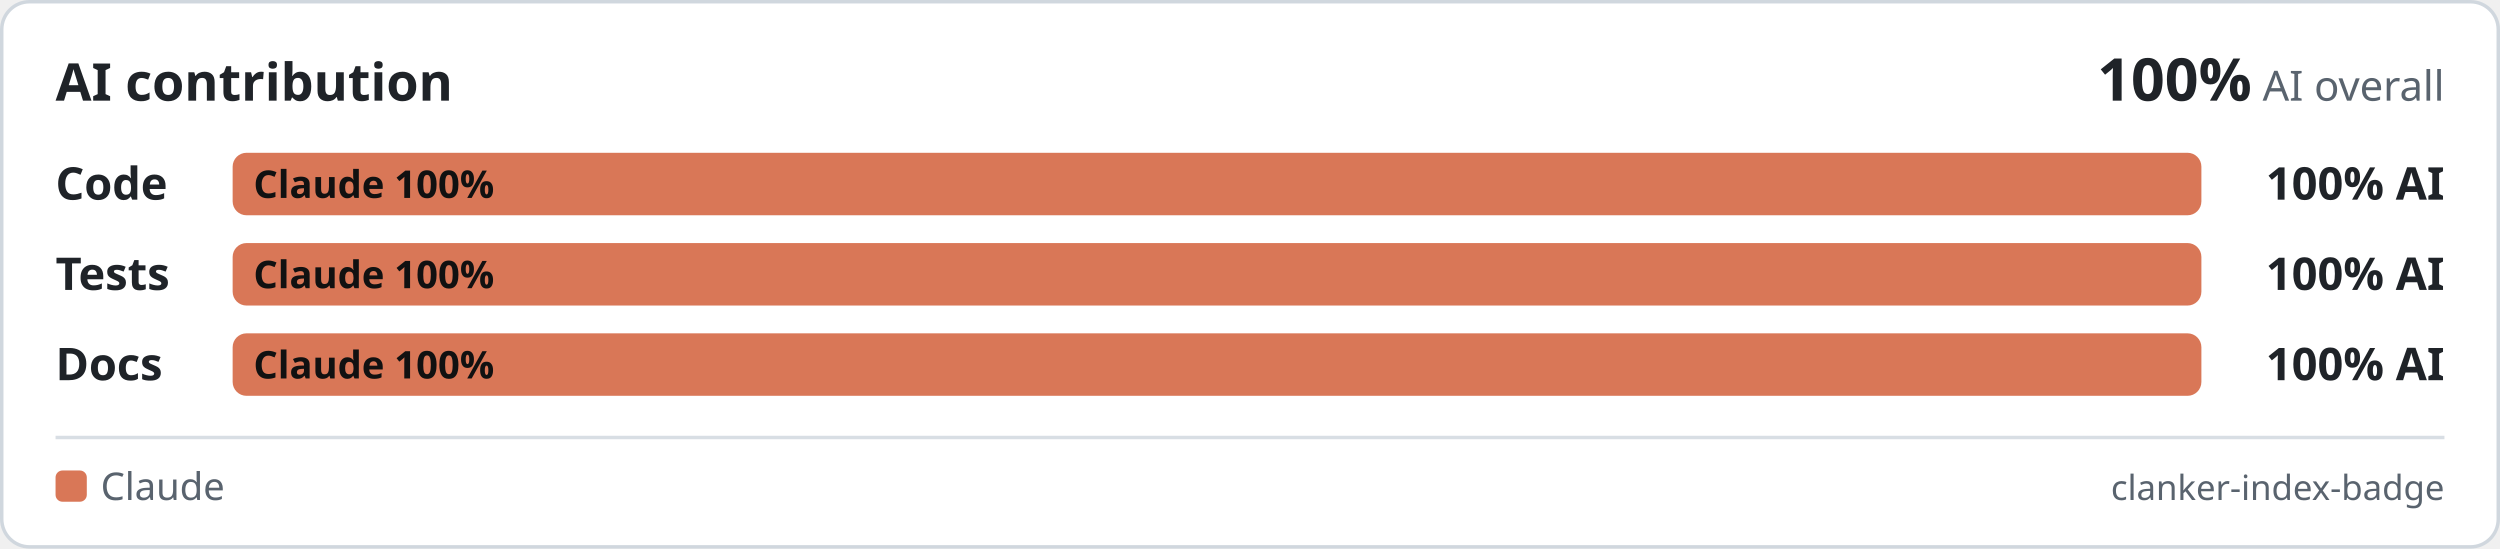
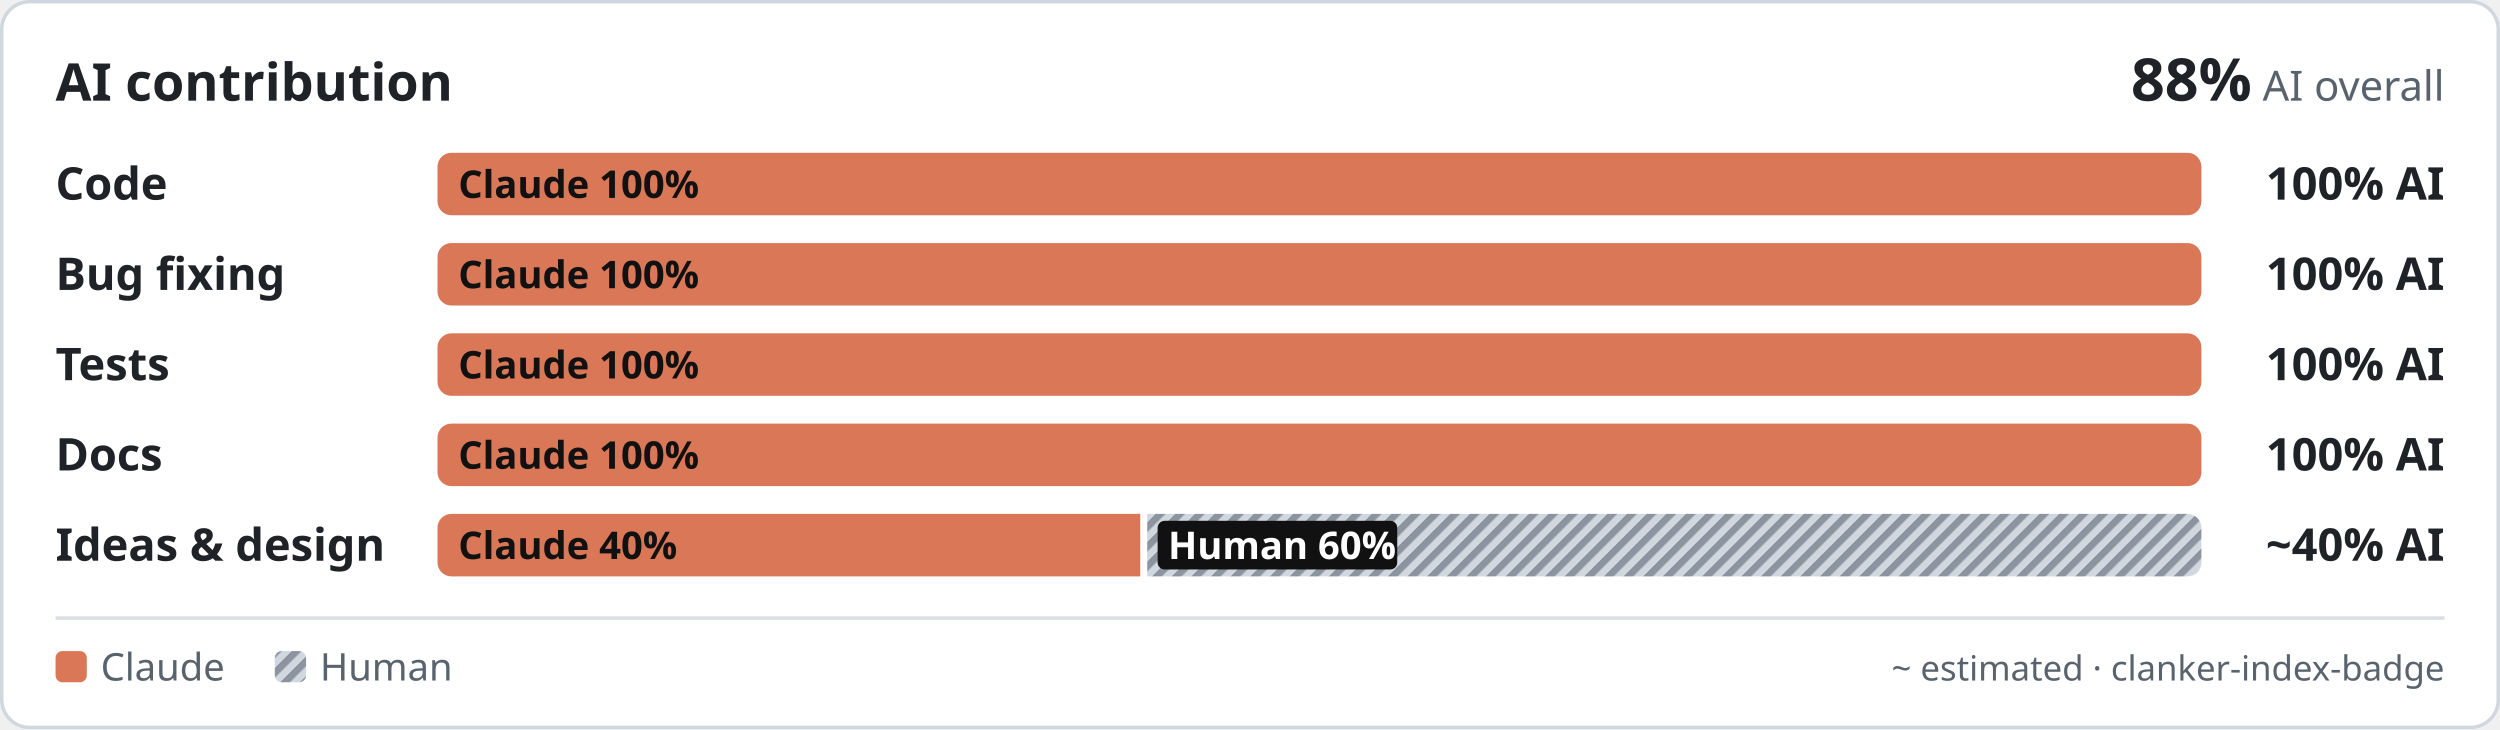
- <svg xmlns="http://www.w3.org/2000/svg" width="720" height="158" viewBox="0 0 720 158" role="img" aria-labelledby="t">
-   <rect x="0.5" y="0.5" width="719" height="157" rx="8" fill="#ffffff" stroke="#d0d7de" stroke-width="1" />
+ <svg xmlns="http://www.w3.org/2000/svg" width="720" height="210" viewBox="0 0 720 210" role="img" aria-labelledby="t">
+   <defs>
+     <pattern id="f0" width="4" height="4" patternUnits="userSpaceOnUse" patternTransform="rotate(45)">
+       <rect width="4" height="4" fill="#d0d7de" />
+       <rect width="2" height="4" fill="#8c959f" />
+     </pattern>
+   </defs>
+   <rect x="0.5" y="0.5" width="719" height="209" rx="8" fill="#ffffff" stroke="#d0d7de" stroke-width="1" />
  <g font-family="-apple-system, BlinkMacSystemFont, 'Segoe UI', 'Noto Sans', Helvetica, Arial, sans-serif">
    <text x="16" y="29" font-size="15" font-weight="600" fill="#1f2328">AI contribution</text>
    <text x="704" y="29" text-anchor="end" font-size="12" fill="#59636e">
-       <tspan font-size="17" font-weight="800" fill="#1f2328">100%</tspan> AI overall</text>
+       <tspan font-size="17" font-weight="800" fill="#1f2328">88%</tspan> AI overall</text>
    <text x="16" y="57.5" font-size="13" font-weight="600" fill="#1f2328">Code</text>
    <clipPath id="c0">
-       <rect x="67" y="44" width="567" height="18" rx="4" />
+       <rect x="126" y="44" width="508" height="18" rx="4" />
    </clipPath>
    <g clip-path="url(#c0)">
-       <rect x="67.00" y="44" width="567.00" height="18" fill="#D97757" />
-       <text x="73.00" y="57" font-size="11" font-weight="600" fill="#111111">Claude 100%</text>
+       <rect x="126.00" y="44" width="508.00" height="18" fill="#D97757" />
+       <text x="132.00" y="57" font-size="11" font-weight="600" fill="#111111">Claude 100%</text>
    </g>
    <text x="704" y="57.5" text-anchor="end" font-size="13" font-weight="700" fill="#1f2328">100% AI</text>
-     <text x="16" y="83.5" font-size="13" font-weight="600" fill="#1f2328">Tests</text>
+     <text x="16" y="83.5" font-size="13" font-weight="600" fill="#1f2328">Bug fixing</text>
    <clipPath id="c1">
-       <rect x="67" y="70" width="567" height="18" rx="4" />
+       <rect x="126" y="70" width="508" height="18" rx="4" />
    </clipPath>
    <g clip-path="url(#c1)">
-       <rect x="67.00" y="70" width="567.00" height="18" fill="#D97757" />
-       <text x="73.00" y="83" font-size="11" font-weight="600" fill="#111111">Claude 100%</text>
+       <rect x="126.00" y="70" width="508.00" height="18" fill="#D97757" />
+       <text x="132.00" y="83" font-size="11" font-weight="600" fill="#111111">Claude 100%</text>
    </g>
    <text x="704" y="83.5" text-anchor="end" font-size="13" font-weight="700" fill="#1f2328">100% AI</text>
-     <text x="16" y="109.5" font-size="13" font-weight="600" fill="#1f2328">Docs</text>
+     <text x="16" y="109.5" font-size="13" font-weight="600" fill="#1f2328">Tests</text>
    <clipPath id="c2">
-       <rect x="67" y="96" width="567" height="18" rx="4" />
+       <rect x="126" y="96" width="508" height="18" rx="4" />
    </clipPath>
    <g clip-path="url(#c2)">
-       <rect x="67.00" y="96" width="567.00" height="18" fill="#D97757" />
-       <text x="73.00" y="109" font-size="11" font-weight="600" fill="#111111">Claude 100%</text>
+       <rect x="126.00" y="96" width="508.00" height="18" fill="#D97757" />
+       <text x="132.00" y="109" font-size="11" font-weight="600" fill="#111111">Claude 100%</text>
    </g>
    <text x="704" y="109.5" text-anchor="end" font-size="13" font-weight="700" fill="#1f2328">100% AI</text>
-     <line x1="16" y1="126" x2="704" y2="126" stroke="#d8dee4" />
-     <rect x="16" y="135.5" width="9" height="9" rx="2" fill="#D97757" />
-     <text x="29" y="144" font-size="11" fill="#59636e">Claude</text>
-     <text x="704" y="144" text-anchor="end" font-size="10" fill="#59636e">clanker-index-badge</text>
+     <text x="16" y="135.5" font-size="13" font-weight="600" fill="#1f2328">Docs</text>
+     <clipPath id="c3">
+       <rect x="126" y="122" width="508" height="18" rx="4" />
+     </clipPath>
+     <g clip-path="url(#c3)">
+       <rect x="126.00" y="122" width="508.00" height="18" fill="#D97757" />
+       <text x="132.00" y="135" font-size="11" font-weight="600" fill="#111111">Claude 100%</text>
+     </g>
+     <text x="704" y="135.5" text-anchor="end" font-size="13" font-weight="700" fill="#1f2328">100% AI</text>
+     <text x="16" y="161.5" font-size="13" font-weight="600" fill="#1f2328">Ideas &amp; design</text>
+     <clipPath id="c4">
+       <rect x="126" y="148" width="508" height="18" rx="4" />
+     </clipPath>
+     <g clip-path="url(#c4)">
+       <rect x="126.00" y="148" width="202.40" height="18" fill="#D97757" />
+       <text x="132.00" y="161" font-size="11" font-weight="600" fill="#111111">Claude 40%</text>
+       <rect x="330.40" y="148" width="303.60" height="18" fill="url(#f0)" />
+       <rect x="333.40" y="150" width="69.0" height="14" rx="2" fill="#111111" />
+       <text x="336.40" y="161" font-size="11" font-weight="600" fill="#ffffff">Human 60%</text>
+     </g>
+     <text x="704" y="161.5" text-anchor="end" font-size="13" font-weight="700" fill="#1f2328">~40% AI</text>
+     <line x1="16" y1="178" x2="704" y2="178" stroke="#d8dee4" />
+     <rect x="16" y="187.5" width="9" height="9" rx="2" fill="#D97757" />
+     <text x="29" y="196" font-size="11" fill="#59636e">Claude</text>
+     <rect x="79.146" y="187.5" width="9" height="9" rx="2" fill="url(#f0)" />
+     <text x="92.146" y="196" font-size="11" fill="#59636e">Human</text>
+     <text x="704" y="196" text-anchor="end" font-size="10" fill="#59636e">~ estimated · clanker-index-badge</text>
  </g>
</svg>
